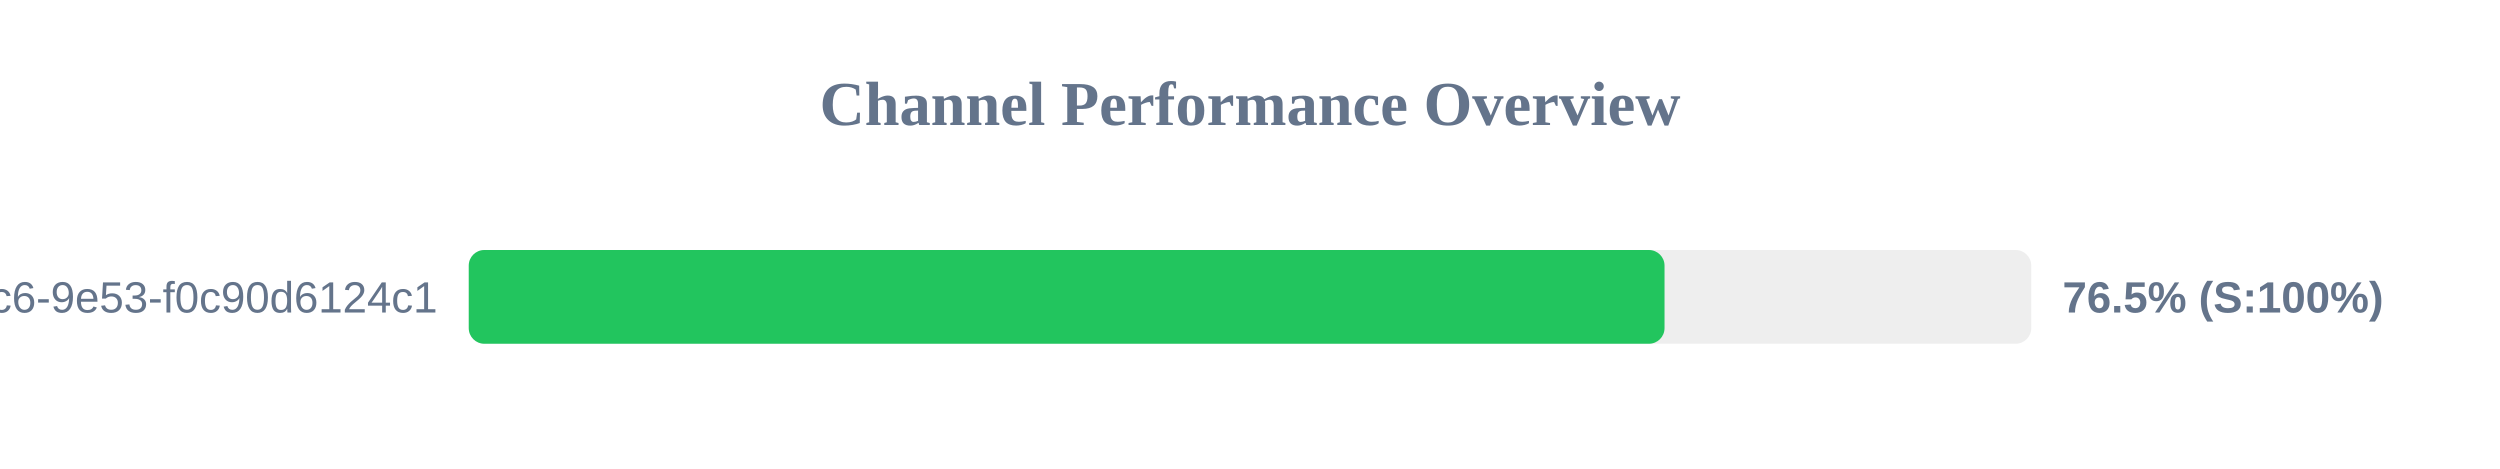
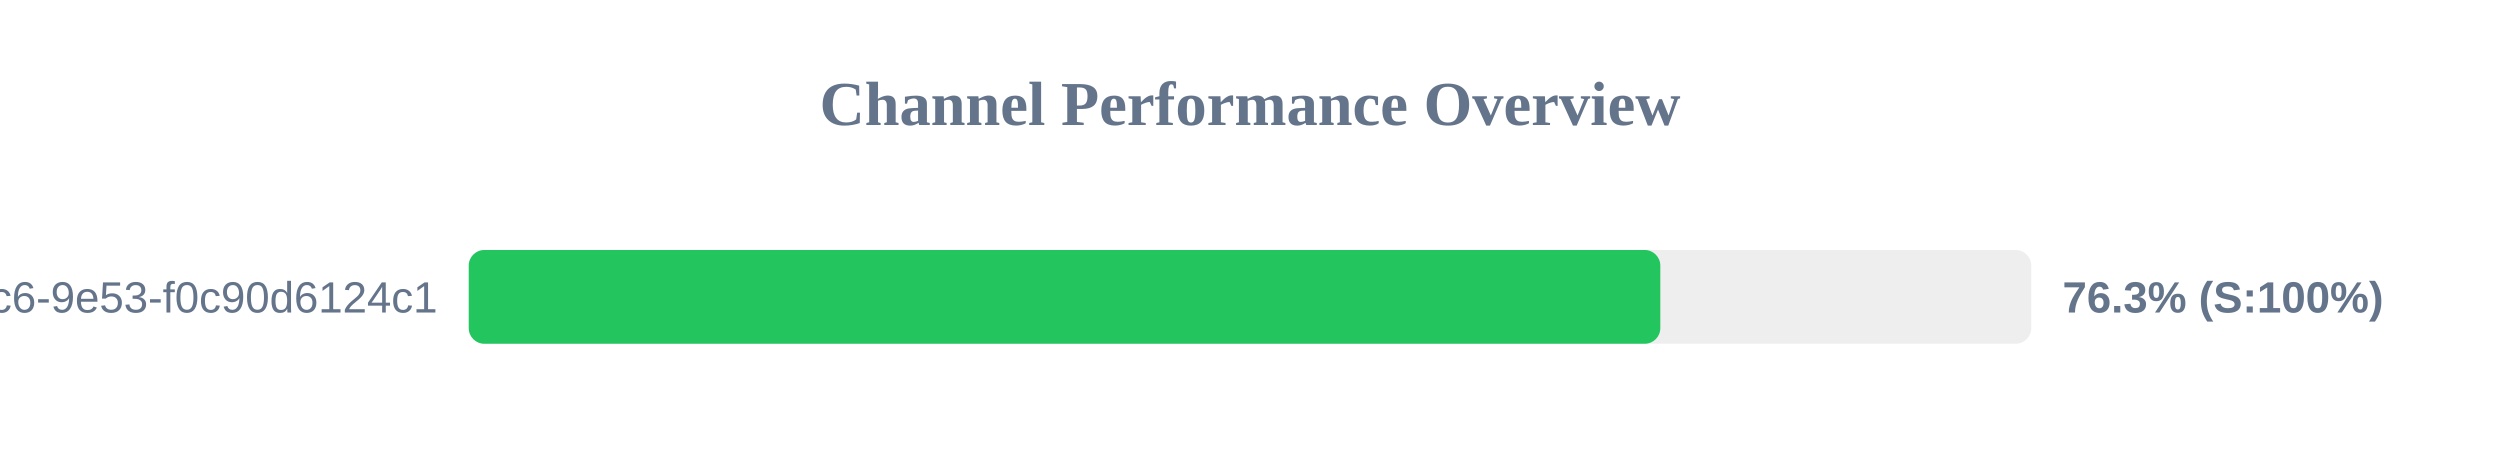
<svg xmlns="http://www.w3.org/2000/svg" width="800" height="150" version="1.1">
  <style>
        .row { font: 14px Arial; fill: #64748b; }
        .score { font: bold 14px Arial; fill: #64748b; }
    </style>
  <text x="400" y="40" text-anchor="middle" font-size="20px" font-weight="bold" fill="#64748b">Channel Performance Overview</text>
  <rect x="150" y="80" width="500" height="30" fill="#eee" rx="5" />
-   <rect x="150" y="80" width="382.65" height="30" fill="#22c55e" rx="5" />
+   <rect x="150" y="80" width="381.3" height="30" fill="#22c55e" rx="5" />
  <text x="140" y="100" text-anchor="end" class="row">?uuid=4685eb2a-5ddb-4dc6-9e53-f0c90d6124c1</text>
-   <text x="660" y="100" text-anchor="start" class="score">76.5% (S:100%)</text>
+   <text x="660" y="100" text-anchor="start" class="score">76.3% (S:100%)</text>
</svg>
